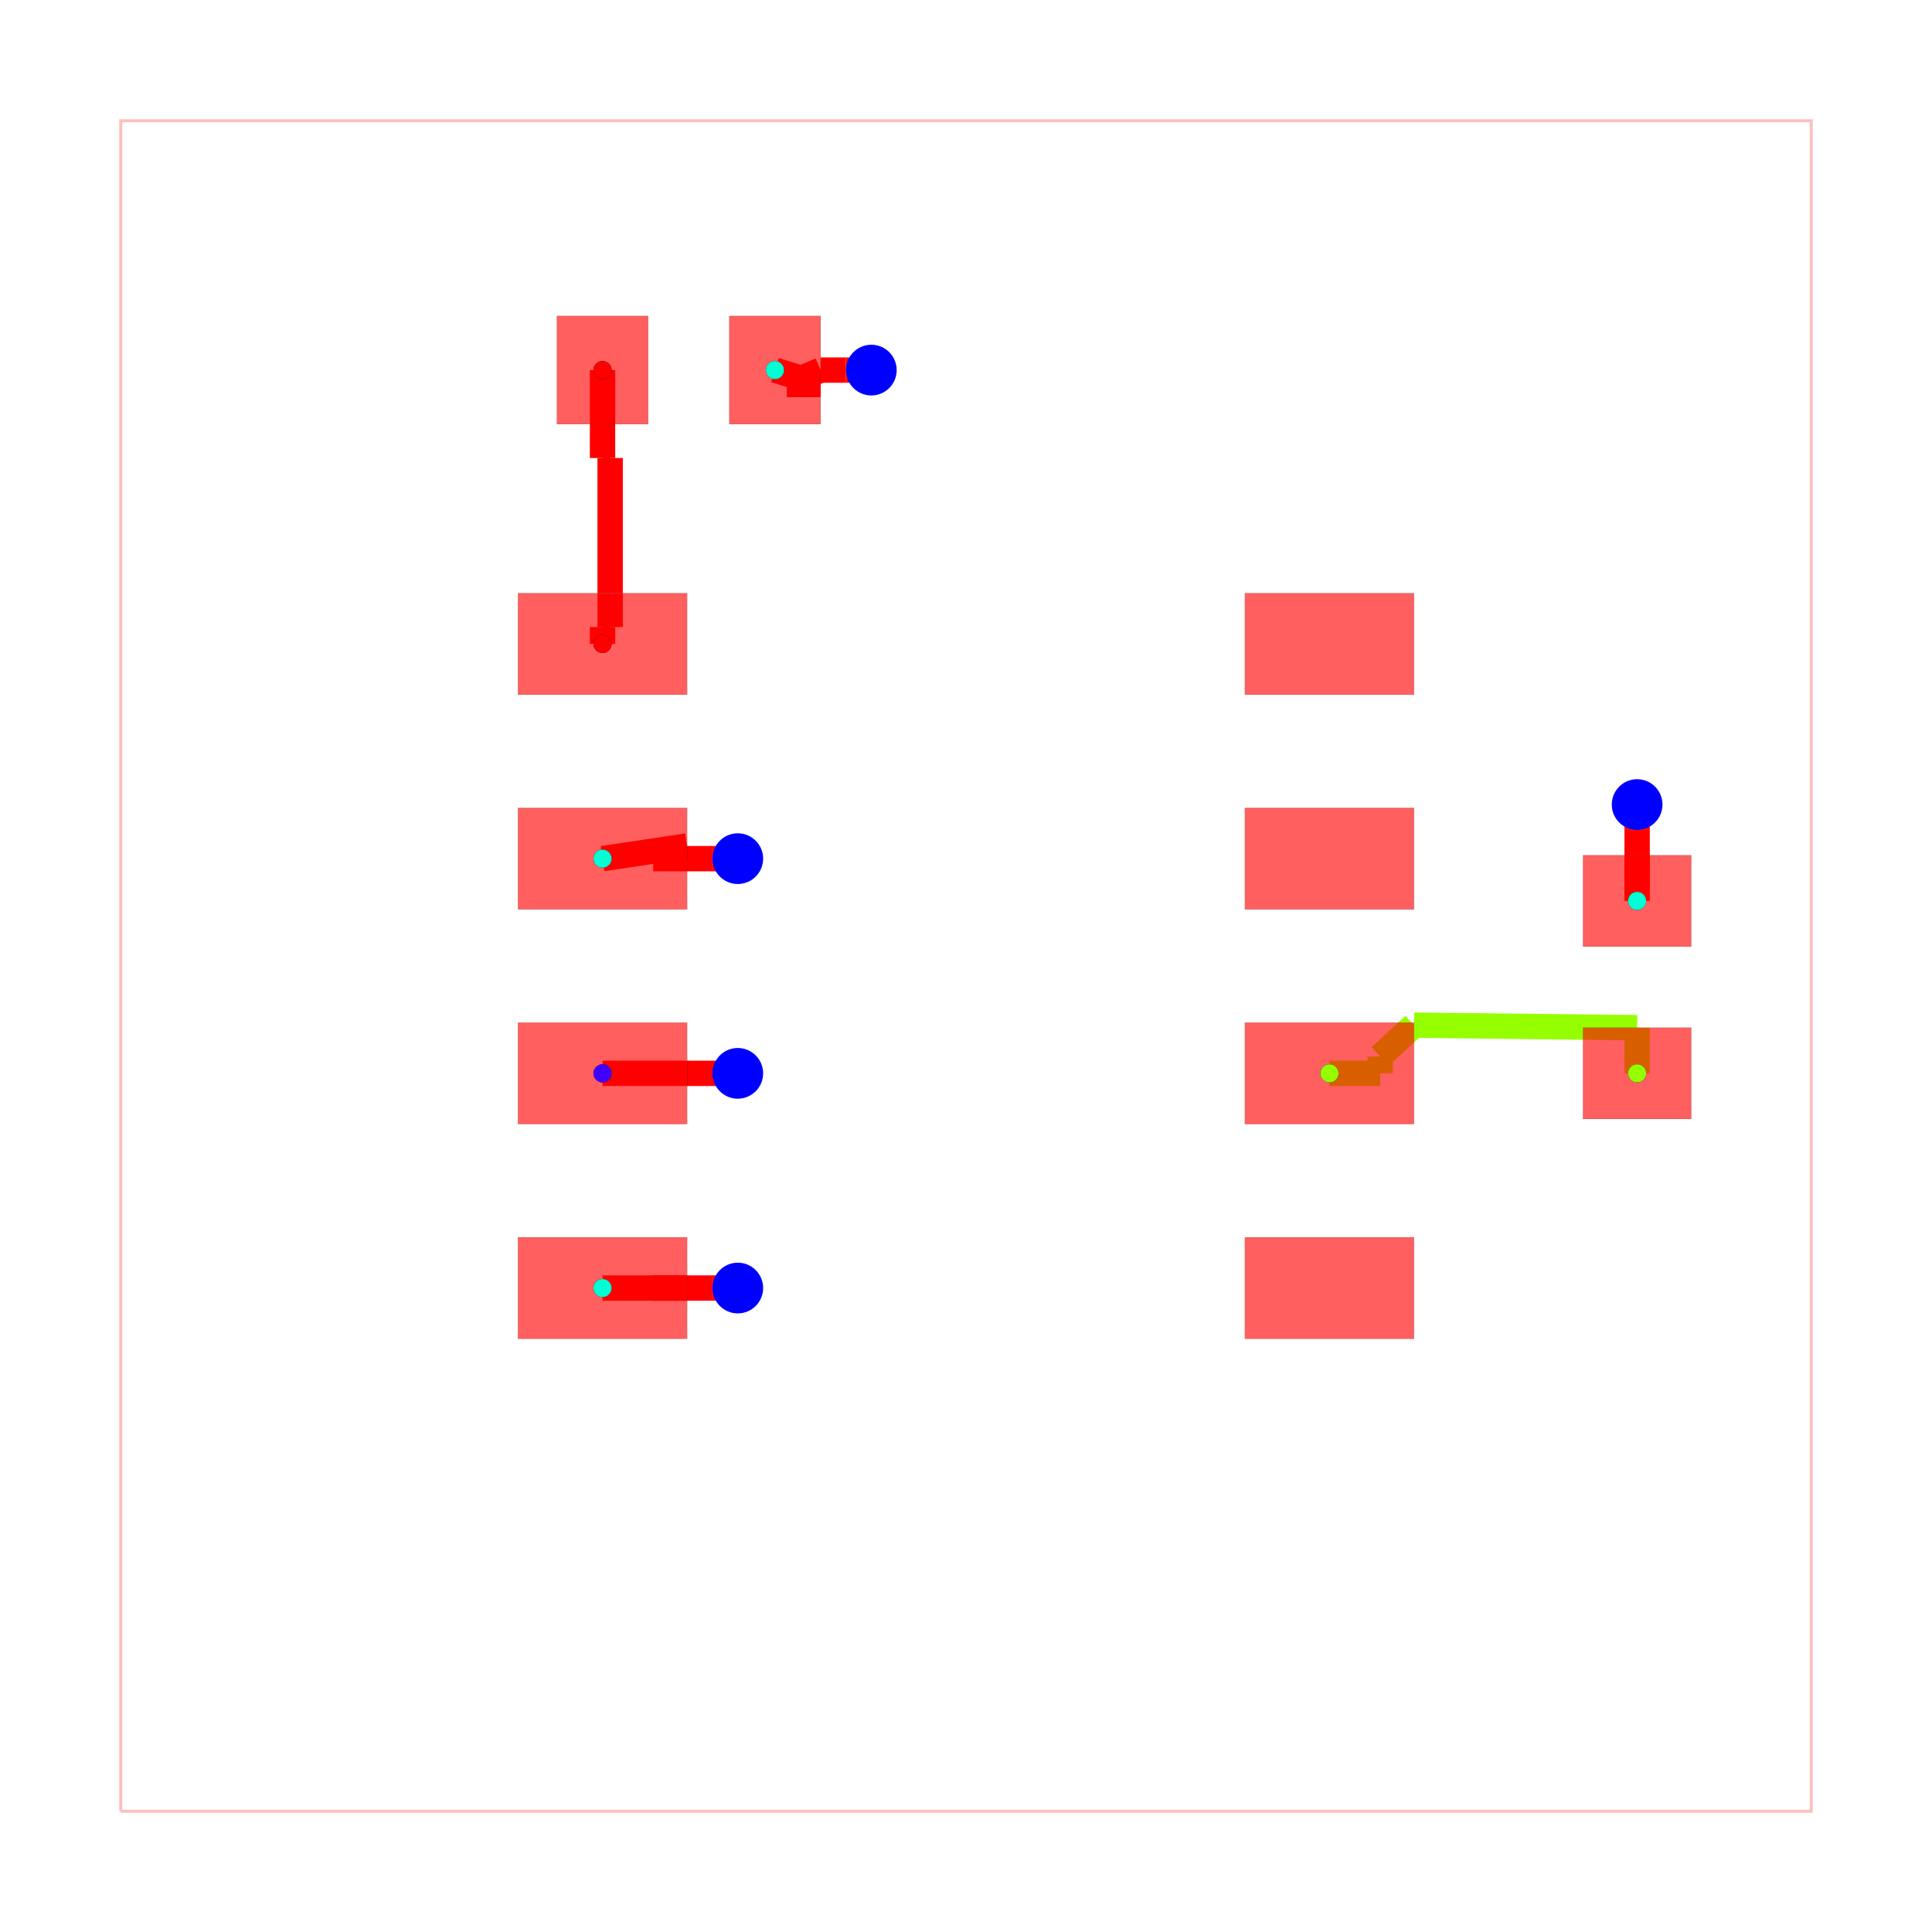
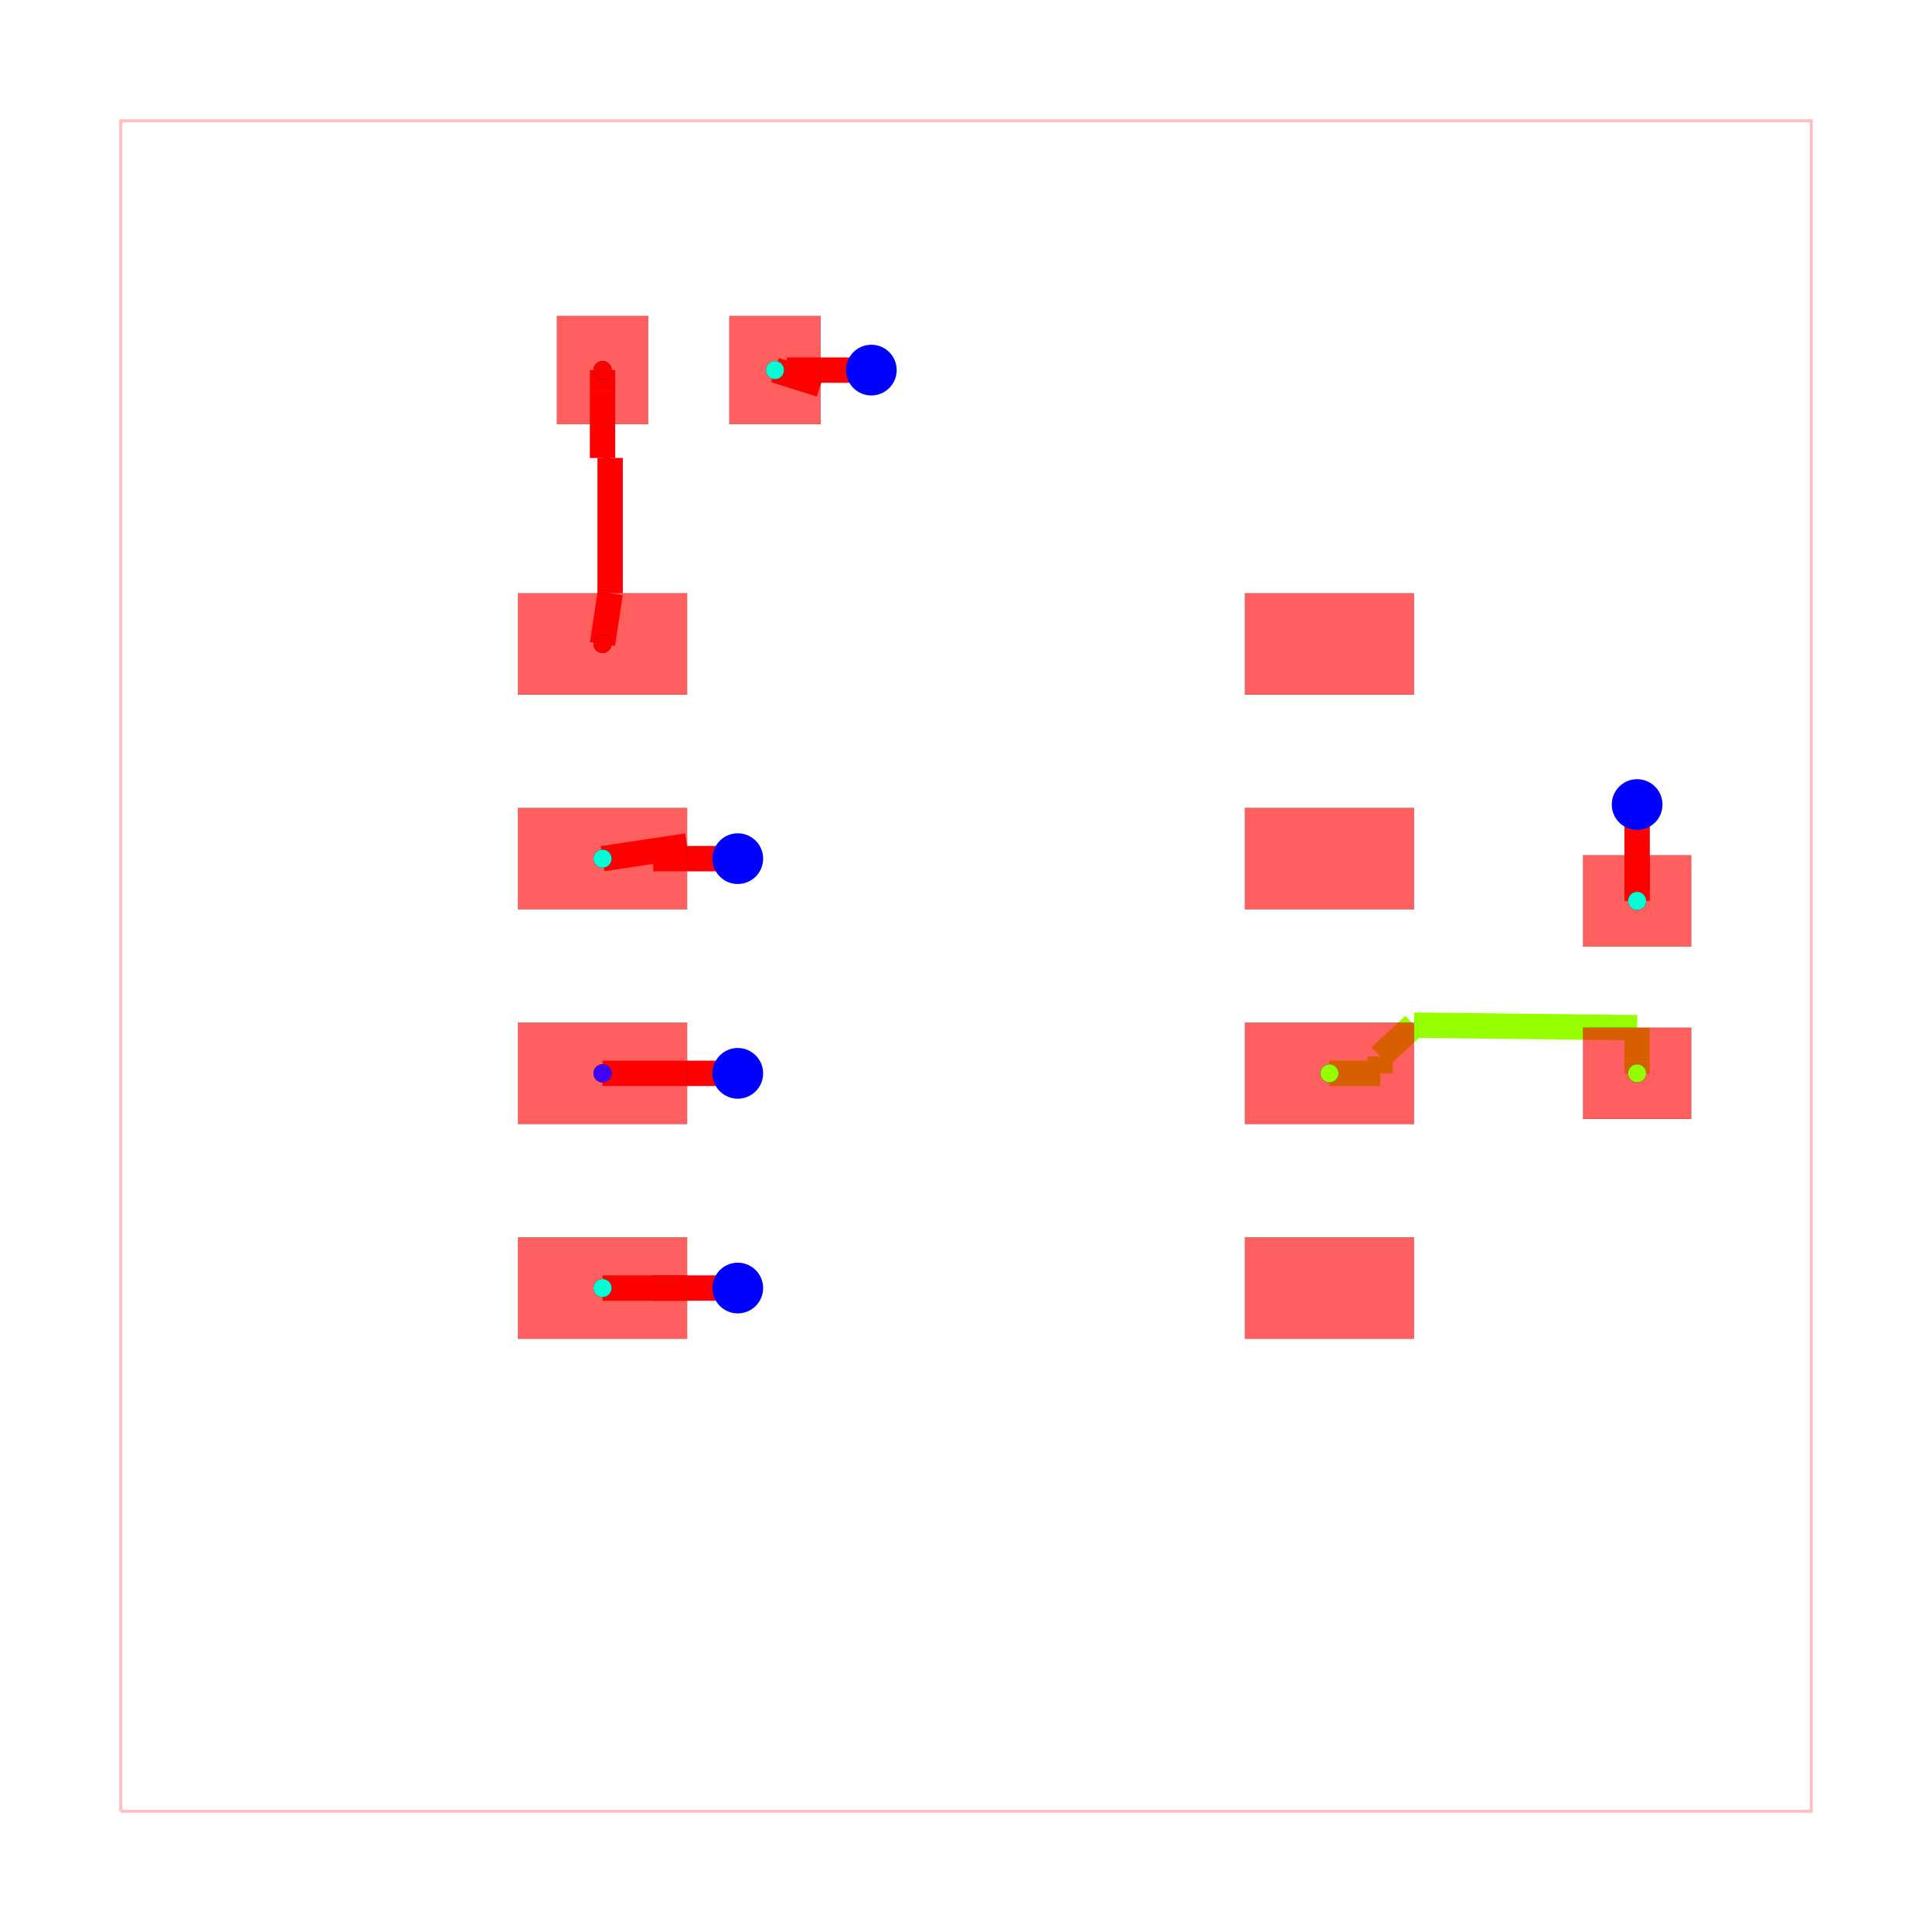
<svg xmlns="http://www.w3.org/2000/svg" width="640" height="640" viewBox="0 0 640 640">
  <rect width="100%" height="100%" fill="white" />
  <g>
    <polyline data-points="-5,-5 5,-5 5,5 -5,5 -5,-5" data-type="line" data-label="" points="40,600 600,600 600,40 40,40 40,600" fill="none" stroke="rgba(255,0,0,0.25)" stroke-width="1px" />
  </g>
  <g>
-     <polyline data-points="-2.15,-0.635 -1.35,-0.635" data-type="line" data-label="" points="199.6,355.56 244.4,355.56" fill="none" stroke="red" stroke-width="8.4" />
-   </g>
-   <g>
-     <polyline data-points="-1.1299999999999997,3.525 -0.8599999999999997,3.44" data-type="line" data-label="" points="256.72,122.6 271.84,127.36" fill="none" stroke="red" stroke-width="8.4" />
-   </g>
-   <g>
-     <polyline data-points="-0.8599999999999997,3.44 -1.0600079999999996,3.44" data-type="line" data-label="" points="271.84,127.36 260.64,127.36" fill="none" stroke="red" stroke-width="8.4" />
-   </g>
-   <g>
-     <polyline data-points="-1.0600079999999996,3.44 -0.8599999999999997,3.525" data-type="line" data-label="" points="260.64,127.36 271.84,122.6" fill="none" stroke="red" stroke-width="8.4" />
-   </g>
-   <g>
-     <polyline data-points="-0.8599999999999997,3.525 -0.7099999999999996,3.525" data-type="line" data-label="" points="271.84,122.6 280.24,122.6" fill="none" stroke="red" stroke-width="8.4" />
-   </g>
-   <g>
-     <polyline data-points="-0.7099999999999996,3.525 -0.5599989999999996,3.525001" data-type="line" data-label="" points="280.24,122.6 288.64,122.6" fill="none" stroke="red" stroke-width="8.4" />
-   </g>
-   <g>
-     <polyline data-points="-0.5599989999999996,3.525001 -0.56,3.525" data-type="line" data-label="" points="288.64,122.6 288.64,122.6" fill="none" stroke="red" stroke-width="8.4" />
+     <polyline data-points="-1.3499999999999999,-0.635 -2.15,-0.635" data-type="line" data-label="" points="244.4,355.56 199.6,355.56" fill="none" stroke="red" stroke-width="8.4" />
+   </g>
+   <g>
+     <polyline data-points="-0.5599999999999996,3.525 -0.8599999999999997,3.525" data-type="line" data-label="" points="288.64,122.6 271.84,122.6" fill="none" stroke="red" stroke-width="8.4" />
+   </g>
+   <g>
+     <polyline data-points="-0.8599999999999997,3.525 -1.0600079999999996,3.525" data-type="line" data-label="" points="271.84,122.6 260.64,122.6" fill="none" stroke="red" stroke-width="8.4" />
+   </g>
+   <g>
+     <polyline data-points="-1.0600079999999996,3.525 -0.8599999999999997,3.44" data-type="line" data-label="" points="260.64,122.6 271.84,127.36" fill="none" stroke="red" stroke-width="8.4" />
+   </g>
+   <g>
+     <polyline data-points="-0.8599999999999997,3.44 -1.13,3.525" data-type="line" data-label="" points="271.84,127.36 256.72,122.6" fill="none" stroke="red" stroke-width="8.4" />
  </g>
  <g>
    <polyline data-points="3.9699999999999998,0.385 3.97,0.655" data-type="line" data-label="" points="542.32,298.44 542.32,283.32" fill="none" stroke="red" stroke-width="8.4" />
  </g>
  <g>
    <polyline data-points="3.97,0.655 3.97,0.455" data-type="line" data-label="" points="542.32,283.32 542.32,294.52" fill="none" stroke="red" stroke-width="8.4" />
  </g>
  <g>
    <polyline data-points="3.97,0.455 3.97,0.655" data-type="line" data-label="" points="542.32,294.52 542.32,283.32" fill="none" stroke="red" stroke-width="8.4" />
  </g>
  <g>
    <polyline data-points="3.97,0.655 3.97,0.8050000000000002" data-type="line" data-label="" points="542.32,283.32 542.32,274.92" fill="none" stroke="red" stroke-width="8.4" />
  </g>
  <g>
    <polyline data-points="3.97,0.8050000000000002 3.9699989999999996,0.9549990000000002" data-type="line" data-label="" points="542.32,274.92 542.32,266.52" fill="none" stroke="red" stroke-width="8.4" />
  </g>
  <g>
    <polyline data-points="3.9699989999999996,0.9549990000000002 3.97,0.955" data-type="line" data-label="" points="542.32,266.52 542.32,266.52" fill="none" stroke="red" stroke-width="8.4" />
  </g>
  <g>
-     <polyline data-points="-2.15,0.635 -1.65,0.71" data-type="line" data-label="" points="199.6,284.44 227.6,280.24" fill="none" stroke="red" stroke-width="8.4" />
-   </g>
-   <g>
-     <polyline data-points="-1.65,0.71 -1.8500079999999999,0.635" data-type="line" data-label="" points="227.6,280.24 216.4,284.44" fill="none" stroke="red" stroke-width="8.4" />
-   </g>
-   <g>
-     <polyline data-points="-1.8500079999999999,0.635 -1.65,0.635" data-type="line" data-label="" points="216.4,284.44 227.6,284.44" fill="none" stroke="red" stroke-width="8.4" />
-   </g>
-   <g>
-     <polyline data-points="-1.65,0.635 -1.4999999999999996,0.635" data-type="line" data-label="" points="227.6,284.44 236,284.44" fill="none" stroke="red" stroke-width="8.4" />
-   </g>
-   <g>
-     <polyline data-points="-1.4999999999999996,0.635 -1.3499989999999997,0.6350009999999999" data-type="line" data-label="" points="236,284.44 244.4,284.44" fill="none" stroke="red" stroke-width="8.4" />
-   </g>
-   <g>
-     <polyline data-points="-1.3499989999999997,0.6350009999999999 -1.35,0.635" data-type="line" data-label="" points="244.4,284.44 244.4,284.44" fill="none" stroke="red" stroke-width="8.4" />
-   </g>
-   <g>
-     <polyline data-points="-2.15,-1.905 -1.8499999999999999,-1.905" data-type="line" data-label="" points="199.6,426.68 216.4,426.68" fill="none" stroke="red" stroke-width="8.4" />
+     <polyline data-points="-1.3499999999999999,0.635 -1.65,0.635" data-type="line" data-label="" points="244.4,284.44 227.6,284.44" fill="none" stroke="red" stroke-width="8.4" />
+   </g>
+   <g>
+     <polyline data-points="-1.65,0.635 -1.8500079999999999,0.635" data-type="line" data-label="" points="227.6,284.44 216.4,284.44" fill="none" stroke="red" stroke-width="8.4" />
+   </g>
+   <g>
+     <polyline data-points="-1.8500079999999999,0.635 -1.65,0.71" data-type="line" data-label="" points="216.4,284.44 227.6,280.24" fill="none" stroke="red" stroke-width="8.4" />
+   </g>
+   <g>
+     <polyline data-points="-1.65,0.71 -2.15,0.635" data-type="line" data-label="" points="227.6,280.24 199.6,284.44" fill="none" stroke="red" stroke-width="8.4" />
+   </g>
+   <g>
+     <polyline data-points="-1.3499999999999999,-1.905 -1.65,-1.905" data-type="line" data-label="" points="244.4,426.68 227.6,426.68" fill="none" stroke="red" stroke-width="8.4" />
+   </g>
+   <g>
+     <polyline data-points="-1.65,-1.905 -1.8499999999999999,-1.905" data-type="line" data-label="" points="227.6,426.68 216.4,426.68" fill="none" stroke="red" stroke-width="8.4" />
  </g>
  <g>
    <polyline data-points="-1.8499999999999999,-1.905 -1.65,-1.905" data-type="line" data-label="" points="216.4,426.68 227.6,426.68" fill="none" stroke="red" stroke-width="8.4" />
  </g>
  <g>
    <polyline data-points="-1.65,-1.905 -1.8499999999999999,-1.905" data-type="line" data-label="" points="227.6,426.68 216.4,426.68" fill="none" stroke="red" stroke-width="8.4" />
  </g>
  <g>
-     <polyline data-points="-1.8499999999999999,-1.905 -1.65,-1.905" data-type="line" data-label="" points="216.4,426.68 227.6,426.68" fill="none" stroke="red" stroke-width="8.4" />
-   </g>
-   <g>
-     <polyline data-points="-1.65,-1.905 -1.4999999999999996,-1.905" data-type="line" data-label="" points="227.6,426.68 236,426.68" fill="none" stroke="red" stroke-width="8.4" />
-   </g>
-   <g>
-     <polyline data-points="-1.4999999999999996,-1.905 -1.3499989999999997,-1.9049990000000003" data-type="line" data-label="" points="236,426.68 244.4,426.68" fill="none" stroke="red" stroke-width="8.4" />
-   </g>
-   <g>
-     <polyline data-points="-1.3499989999999997,-1.9049990000000003 -1.35,-1.905" data-type="line" data-label="" points="244.4,426.68 244.4,426.68" fill="none" stroke="red" stroke-width="8.4" />
-   </g>
-   <g>
-     <polyline data-points="3.97,-0.635 3.97,-0.365" data-type="line" data-label="" points="542.32,355.56 542.32,340.44" fill="none" stroke="hsl(85, 100%, 50%)" stroke-width="8.4" />
-   </g>
-   <g>
-     <polyline data-points="3.97,-0.365 2.6499999999999995,-0.35" data-type="line" data-label="" points="542.32,340.44 468.4,339.6" fill="none" stroke="hsl(85, 100%, 50%)" stroke-width="8.4" />
-   </g>
-   <g>
-     <polyline data-points="2.6499999999999995,-0.35 2.449992,-0.535" data-type="line" data-label="" points="468.4,339.6 457.2,349.96" fill="none" stroke="hsl(85, 100%, 50%)" stroke-width="8.4" />
-   </g>
-   <g>
-     <polyline data-points="2.449992,-0.535 2.449992,-0.635" data-type="line" data-label="" points="457.2,349.96 457.2,355.56" fill="none" stroke="hsl(85, 100%, 50%)" stroke-width="8.4" />
-   </g>
-   <g>
-     <polyline data-points="2.449992,-0.635 2.15,-0.635" data-type="line" data-label="" points="457.2,355.56 440.4,355.56" fill="none" stroke="hsl(85, 100%, 50%)" stroke-width="8.4" />
-   </g>
-   <g>
-     <polyline data-points="-2.15,3.525 -2.15,3.205" data-type="line" data-label="" points="199.6,122.6 199.6,140.52" fill="none" stroke="hsl(0, 100%, 50%)" stroke-width="8.4" />
-   </g>
-   <g>
-     <polyline data-points="-2.15,3.205 -2.15,3.005" data-type="line" data-label="" points="199.6,140.52 199.6,151.72" fill="none" stroke="hsl(0, 100%, 50%)" stroke-width="8.4" />
-   </g>
-   <g>
-     <polyline data-points="-2.15,3.005 -2.105,3.005" data-type="line" data-label="" points="199.6,151.72 202.12,151.72" fill="none" stroke="hsl(0, 100%, 50%)" stroke-width="8.4" />
-   </g>
-   <g>
-     <polyline data-points="-2.105,3.005 -2.105,2.205" data-type="line" data-label="" points="202.12,151.72 202.12,196.52" fill="none" stroke="hsl(0, 100%, 50%)" stroke-width="8.4" />
-   </g>
-   <g>
-     <polyline data-points="-2.105,2.205 -2.105,2.005" data-type="line" data-label="" points="202.12,196.52 202.12,207.72" fill="none" stroke="hsl(0, 100%, 50%)" stroke-width="8.4" />
-   </g>
-   <g>
-     <polyline data-points="-2.105,2.005 -2.15,2.005" data-type="line" data-label="" points="202.12,207.72 199.6,207.72" fill="none" stroke="hsl(0, 100%, 50%)" stroke-width="8.4" />
-   </g>
-   <g>
-     <polyline data-points="-2.15,2.005 -2.15,1.905" data-type="line" data-label="" points="199.6,207.72 199.6,213.32" fill="none" stroke="hsl(0, 100%, 50%)" stroke-width="8.4" />
+     <polyline data-points="-1.8499999999999999,-1.905 -2.15,-1.905" data-type="line" data-label="" points="216.4,426.68 199.6,426.68" fill="none" stroke="red" stroke-width="8.4" />
+   </g>
+   <g>
+     <polyline data-points="2.15,-0.635 2.449992,-0.635" data-type="line" data-label="" points="440.4,355.56 457.2,355.56" fill="none" stroke="hsl(85, 100%, 50%)" stroke-width="8.4" />
+   </g>
+   <g>
+     <polyline data-points="2.449992,-0.635 2.449992,-0.535" data-type="line" data-label="" points="457.2,355.56 457.2,349.96" fill="none" stroke="hsl(85, 100%, 50%)" stroke-width="8.4" />
+   </g>
+   <g>
+     <polyline data-points="2.449992,-0.535 2.65,-0.35" data-type="line" data-label="" points="457.2,349.96 468.4,339.6" fill="none" stroke="hsl(85, 100%, 50%)" stroke-width="8.4" />
+   </g>
+   <g>
+     <polyline data-points="2.65,-0.35 3.97,-0.365" data-type="line" data-label="" points="468.4,339.6 542.32,340.44" fill="none" stroke="hsl(85, 100%, 50%)" stroke-width="8.4" />
+   </g>
+   <g>
+     <polyline data-points="3.97,-0.365 3.97,-0.565" data-type="line" data-label="" points="542.32,340.44 542.32,351.64" fill="none" stroke="hsl(85, 100%, 50%)" stroke-width="8.4" />
+   </g>
+   <g>
+     <polyline data-points="3.97,-0.565 3.97,-0.635" data-type="line" data-label="" points="542.32,351.64 542.32,355.56" fill="none" stroke="hsl(85, 100%, 50%)" stroke-width="8.4" />
+   </g>
+   <g>
+     <polyline data-points="-2.15,1.905 -2.105,2.205" data-type="line" data-label="" points="199.6,213.32 202.12,196.52" fill="none" stroke="hsl(0, 100%, 50%)" stroke-width="8.4" />
+   </g>
+   <g>
+     <polyline data-points="-2.105,2.205 -2.105,3.005" data-type="line" data-label="" points="202.12,196.52 202.12,151.72" fill="none" stroke="hsl(0, 100%, 50%)" stroke-width="8.4" />
+   </g>
+   <g>
+     <polyline data-points="-2.105,3.005 -2.15,3.005" data-type="line" data-label="" points="202.12,151.72 199.6,151.72" fill="none" stroke="hsl(0, 100%, 50%)" stroke-width="8.4" />
+   </g>
+   <g>
+     <polyline data-points="-2.15,3.005 -2.15,3.205" data-type="line" data-label="" points="199.6,151.72 199.6,140.52" fill="none" stroke="hsl(0, 100%, 50%)" stroke-width="8.4" />
+   </g>
+   <g>
+     <polyline data-points="-2.15,3.205 -2.15,3.4050000000000002" data-type="line" data-label="" points="199.6,140.52 199.6,129.32" fill="none" stroke="hsl(0, 100%, 50%)" stroke-width="8.4" />
+   </g>
+   <g>
+     <polyline data-points="-2.15,3.4050000000000002 -2.15,3.525" data-type="line" data-label="" points="199.6,129.32 199.6,122.6" fill="none" stroke="hsl(0, 100%, 50%)" stroke-width="8.4" />
  </g>
  <g>
    <rect data-type="rect" data-label="top source_trace_3" data-x="-2.15" data-y="1.905" x="171.6" y="196.52" width="56" height="33.6" fill="rgba(255,0,0,0.25)" stroke="black" stroke-width="0.018" />
  </g>
  <g>
    <rect data-type="rect" data-label="top source_net_0" data-x="-2.15" data-y="0.635" x="171.6" y="267.64" width="56" height="33.6" fill="rgba(255,0,0,0.25)" stroke="black" stroke-width="0.018" />
  </g>
  <g>
    <rect data-type="rect" data-label="top source_net_1" data-x="-2.15" data-y="-0.635" x="171.6" y="338.76" width="56" height="33.6" fill="rgba(255,0,0,0.25)" stroke="black" stroke-width="0.018" />
  </g>
  <g>
    <rect data-type="rect" data-label="top source_net_0" data-x="-2.15" data-y="-1.905" x="171.6" y="409.88" width="56" height="33.6" fill="rgba(255,0,0,0.25)" stroke="black" stroke-width="0.018" />
  </g>
  <g>
    <rect data-type="rect" data-label="top" data-x="2.15" data-y="-1.905" x="412.4" y="409.88" width="56" height="33.6" fill="rgba(255,0,0,0.25)" stroke="black" stroke-width="0.018" />
  </g>
  <g>
    <rect data-type="rect" data-label="top source_trace_5" data-x="2.15" data-y="-0.635" x="412.4" y="338.76" width="56" height="33.6" fill="rgba(255,0,0,0.25)" stroke="black" stroke-width="0.018" />
  </g>
  <g>
    <rect data-type="rect" data-label="top" data-x="2.15" data-y="0.635" x="412.4" y="267.64" width="56" height="33.6" fill="rgba(255,0,0,0.25)" stroke="black" stroke-width="0.018" />
  </g>
  <g>
    <rect data-type="rect" data-label="top" data-x="2.15" data-y="1.905" x="412.4" y="196.52" width="56" height="33.6" fill="rgba(255,0,0,0.25)" stroke="black" stroke-width="0.018" />
  </g>
  <g>
    <rect data-type="rect" data-label="top source_trace_3" data-x="-2.1499999999999995" data-y="3.525" x="184.48" y="104.68" width="30.24" height="35.84" fill="rgba(255,0,0,0.25)" stroke="black" stroke-width="0.018" />
  </g>
  <g>
    <rect data-type="rect" data-label="top source_net_0" data-x="-1.1299999999999997" data-y="3.525" x="241.6" y="104.68" width="30.24" height="35.84" fill="rgba(255,0,0,0.25)" stroke="black" stroke-width="0.018" />
  </g>
  <g>
    <rect data-type="rect" data-label="top source_trace_5" data-x="3.9699999999999998" data-y="-0.635" x="524.4" y="340.44" width="35.84" height="30.24" fill="rgba(255,0,0,0.25)" stroke="black" stroke-width="0.018" />
  </g>
  <g>
    <rect data-type="rect" data-label="top source_net_0" data-x="3.9699999999999998" data-y="0.385" x="524.4" y="283.32" width="35.84" height="30.24" fill="rgba(255,0,0,0.25)" stroke="black" stroke-width="0.018" />
  </g>
  <g>
    <rect data-type="rect" data-label="top source_trace_3" data-x="-2.15" data-y="1.905" x="171.6" y="196.52" width="56" height="33.6" fill="rgba(255,0,0,0.5)" stroke="black" stroke-width="0.018" />
  </g>
  <g>
    <rect data-type="rect" data-label="top source_net_0" data-x="-2.15" data-y="0.635" x="171.6" y="267.64" width="56" height="33.6" fill="rgba(255,0,0,0.5)" stroke="black" stroke-width="0.018" />
  </g>
  <g>
    <rect data-type="rect" data-label="top source_net_1" data-x="-2.15" data-y="-0.635" x="171.6" y="338.76" width="56" height="33.6" fill="rgba(255,0,0,0.5)" stroke="black" stroke-width="0.018" />
  </g>
  <g>
    <rect data-type="rect" data-label="top source_net_0" data-x="-2.15" data-y="-1.905" x="171.6" y="409.88" width="56" height="33.6" fill="rgba(255,0,0,0.5)" stroke="black" stroke-width="0.018" />
  </g>
  <g>
    <rect data-type="rect" data-label="top" data-x="2.15" data-y="-1.905" x="412.4" y="409.88" width="56" height="33.6" fill="rgba(255,0,0,0.5)" stroke="black" stroke-width="0.018" />
  </g>
  <g>
    <rect data-type="rect" data-label="top source_trace_5" data-x="2.15" data-y="-0.635" x="412.4" y="338.76" width="56" height="33.6" fill="rgba(255,0,0,0.5)" stroke="black" stroke-width="0.018" />
  </g>
  <g>
    <rect data-type="rect" data-label="top" data-x="2.15" data-y="0.635" x="412.4" y="267.64" width="56" height="33.6" fill="rgba(255,0,0,0.5)" stroke="black" stroke-width="0.018" />
  </g>
  <g>
    <rect data-type="rect" data-label="top" data-x="2.15" data-y="1.905" x="412.4" y="196.52" width="56" height="33.6" fill="rgba(255,0,0,0.5)" stroke="black" stroke-width="0.018" />
  </g>
  <g>
    <rect data-type="rect" data-label="top source_trace_3" data-x="-2.1499999999999995" data-y="3.525" x="184.48" y="104.68" width="30.24" height="35.84" fill="rgba(255,0,0,0.5)" stroke="black" stroke-width="0.018" />
  </g>
  <g>
    <rect data-type="rect" data-label="top source_net_0" data-x="-1.1299999999999997" data-y="3.525" x="241.6" y="104.68" width="30.24" height="35.84" fill="rgba(255,0,0,0.5)" stroke="black" stroke-width="0.018" />
  </g>
  <g>
    <rect data-type="rect" data-label="top source_trace_5" data-x="3.9699999999999998" data-y="-0.635" x="524.4" y="340.44" width="35.84" height="30.24" fill="rgba(255,0,0,0.5)" stroke="black" stroke-width="0.018" />
  </g>
  <g>
    <rect data-type="rect" data-label="top source_net_0" data-x="3.9699999999999998" data-y="0.385" x="524.4" y="283.32" width="35.84" height="30.24" fill="rgba(255,0,0,0.5)" stroke="black" stroke-width="0.018" />
  </g>
  <circle data-type="circle" data-label="" data-x="-1.3499999999999999" data-y="-0.635" cx="244.4" cy="355.56" r="8.4" fill="blue" stroke="none" stroke-width="0.018" />
  <circle data-type="circle" data-label="" data-x="-0.5599999999999996" data-y="3.525" cx="288.64" cy="122.6" r="8.4" fill="blue" stroke="none" stroke-width="0.018" />
  <circle data-type="circle" data-label="" data-x="3.9699999999999998" data-y="0.9550000000000001" cx="542.32" cy="266.52" r="8.4" fill="blue" stroke="none" stroke-width="0.018" />
  <circle data-type="circle" data-label="" data-x="-1.3499999999999999" data-y="0.635" cx="244.4" cy="284.44" r="8.4" fill="blue" stroke="none" stroke-width="0.018" />
  <circle data-type="circle" data-label="" data-x="-1.3499999999999999" data-y="-1.905" cx="244.4" cy="426.68" r="8.4" fill="blue" stroke="none" stroke-width="0.018" />
  <g>
    <circle data-type="point" data-label="source_trace_3 pcb_port_8" data-x="-2.1499999999999995" data-y="3.525" cx="199.6" cy="122.6" r="3" fill="black" />
  </g>
  <g>
    <circle data-type="point" data-label="source_trace_3 pcb_port_0" data-x="-2.15" data-y="1.905" cx="199.6" cy="213.32" r="3" fill="black" />
  </g>
  <g>
    <circle data-type="point" data-label="source_trace_5 pcb_port_10" data-x="3.9699999999999998" data-y="-0.635" cx="542.32" cy="355.56" r="3" fill="black" />
  </g>
  <g>
    <circle data-type="point" data-label="source_trace_5 pcb_port_5" data-x="2.15" data-y="-0.635" cx="440.4" cy="355.56" r="3" fill="black" />
  </g>
  <g>
    <circle data-type="point" data-label="source_net_0 pcb_port_1" data-x="-2.15" data-y="0.635" cx="199.6" cy="284.44" r="3" fill="black" />
  </g>
  <g>
    <circle data-type="point" data-label="source_net_0 pcb_port_3" data-x="-2.15" data-y="-1.905" cx="199.6" cy="426.68" r="3" fill="black" />
  </g>
  <g>
    <circle data-type="point" data-label="source_net_0 pcb_port_9" data-x="-1.1299999999999997" data-y="3.525" cx="256.72" cy="122.6" r="3" fill="black" />
  </g>
  <g>
    <circle data-type="point" data-label="source_net_0 pcb_port_11" data-x="3.9699999999999998" data-y="0.385" cx="542.32" cy="298.44" r="3" fill="black" />
  </g>
  <g>
    <circle data-type="point" data-label="source_net_1 pcb_port_2" data-x="-2.15" data-y="-0.635" cx="199.6" cy="355.56" r="3" fill="black" />
  </g>
  <g>
    <circle data-type="point" data-label="source_trace_3 source_trace_3 top" data-x="-2.1499999999999995" data-y="3.525" cx="199.6" cy="122.6" r="3" fill="hsl(0, 100%, 50%)" />
  </g>
  <g>
    <circle data-type="point" data-label="source_trace_3 source_trace_3 top" data-x="-2.15" data-y="1.905" cx="199.6" cy="213.32" r="3" fill="hsl(0, 100%, 50%)" />
  </g>
  <g>
    <circle data-type="point" data-label="source_trace_5 source_trace_5 top" data-x="3.9699999999999998" data-y="-0.635" cx="542.32" cy="355.56" r="3" fill="hsl(85, 100%, 50%)" />
  </g>
  <g>
    <circle data-type="point" data-label="source_trace_5 source_trace_5 top" data-x="2.15" data-y="-0.635" cx="440.4" cy="355.56" r="3" fill="hsl(85, 100%, 50%)" />
  </g>
  <g>
    <circle data-type="point" data-label="source_net_0 source_net_0 top" data-x="-2.15" data-y="0.635" cx="199.6" cy="284.44" r="3" fill="hsl(170, 100%, 50%)" />
  </g>
  <g>
    <circle data-type="point" data-label="source_net_0 source_net_0 top" data-x="-2.15" data-y="-1.905" cx="199.6" cy="426.68" r="3" fill="hsl(170, 100%, 50%)" />
  </g>
  <g>
    <circle data-type="point" data-label="source_net_0 source_net_0 top" data-x="-1.1299999999999997" data-y="3.525" cx="256.72" cy="122.6" r="3" fill="hsl(170, 100%, 50%)" />
  </g>
  <g>
    <circle data-type="point" data-label="source_net_0 source_net_0 top" data-x="3.9699999999999998" data-y="0.385" cx="542.32" cy="298.44" r="3" fill="hsl(170, 100%, 50%)" />
  </g>
  <g>
    <circle data-type="point" data-label="source_net_1 source_net_1 top" data-x="-2.15" data-y="-0.635" cx="199.6" cy="355.56" r="3" fill="hsl(255, 100%, 50%)" />
  </g>
  <g id="crosshair" style="display: none">
    <line id="crosshair-h" y1="0" y2="640" stroke="#666" stroke-width="0.5" />
    <line id="crosshair-v" x1="0" x2="640" stroke="#666" stroke-width="0.5" />
    <text id="coordinates" font-family="monospace" font-size="12" fill="#666" />
  </g>
</svg>
